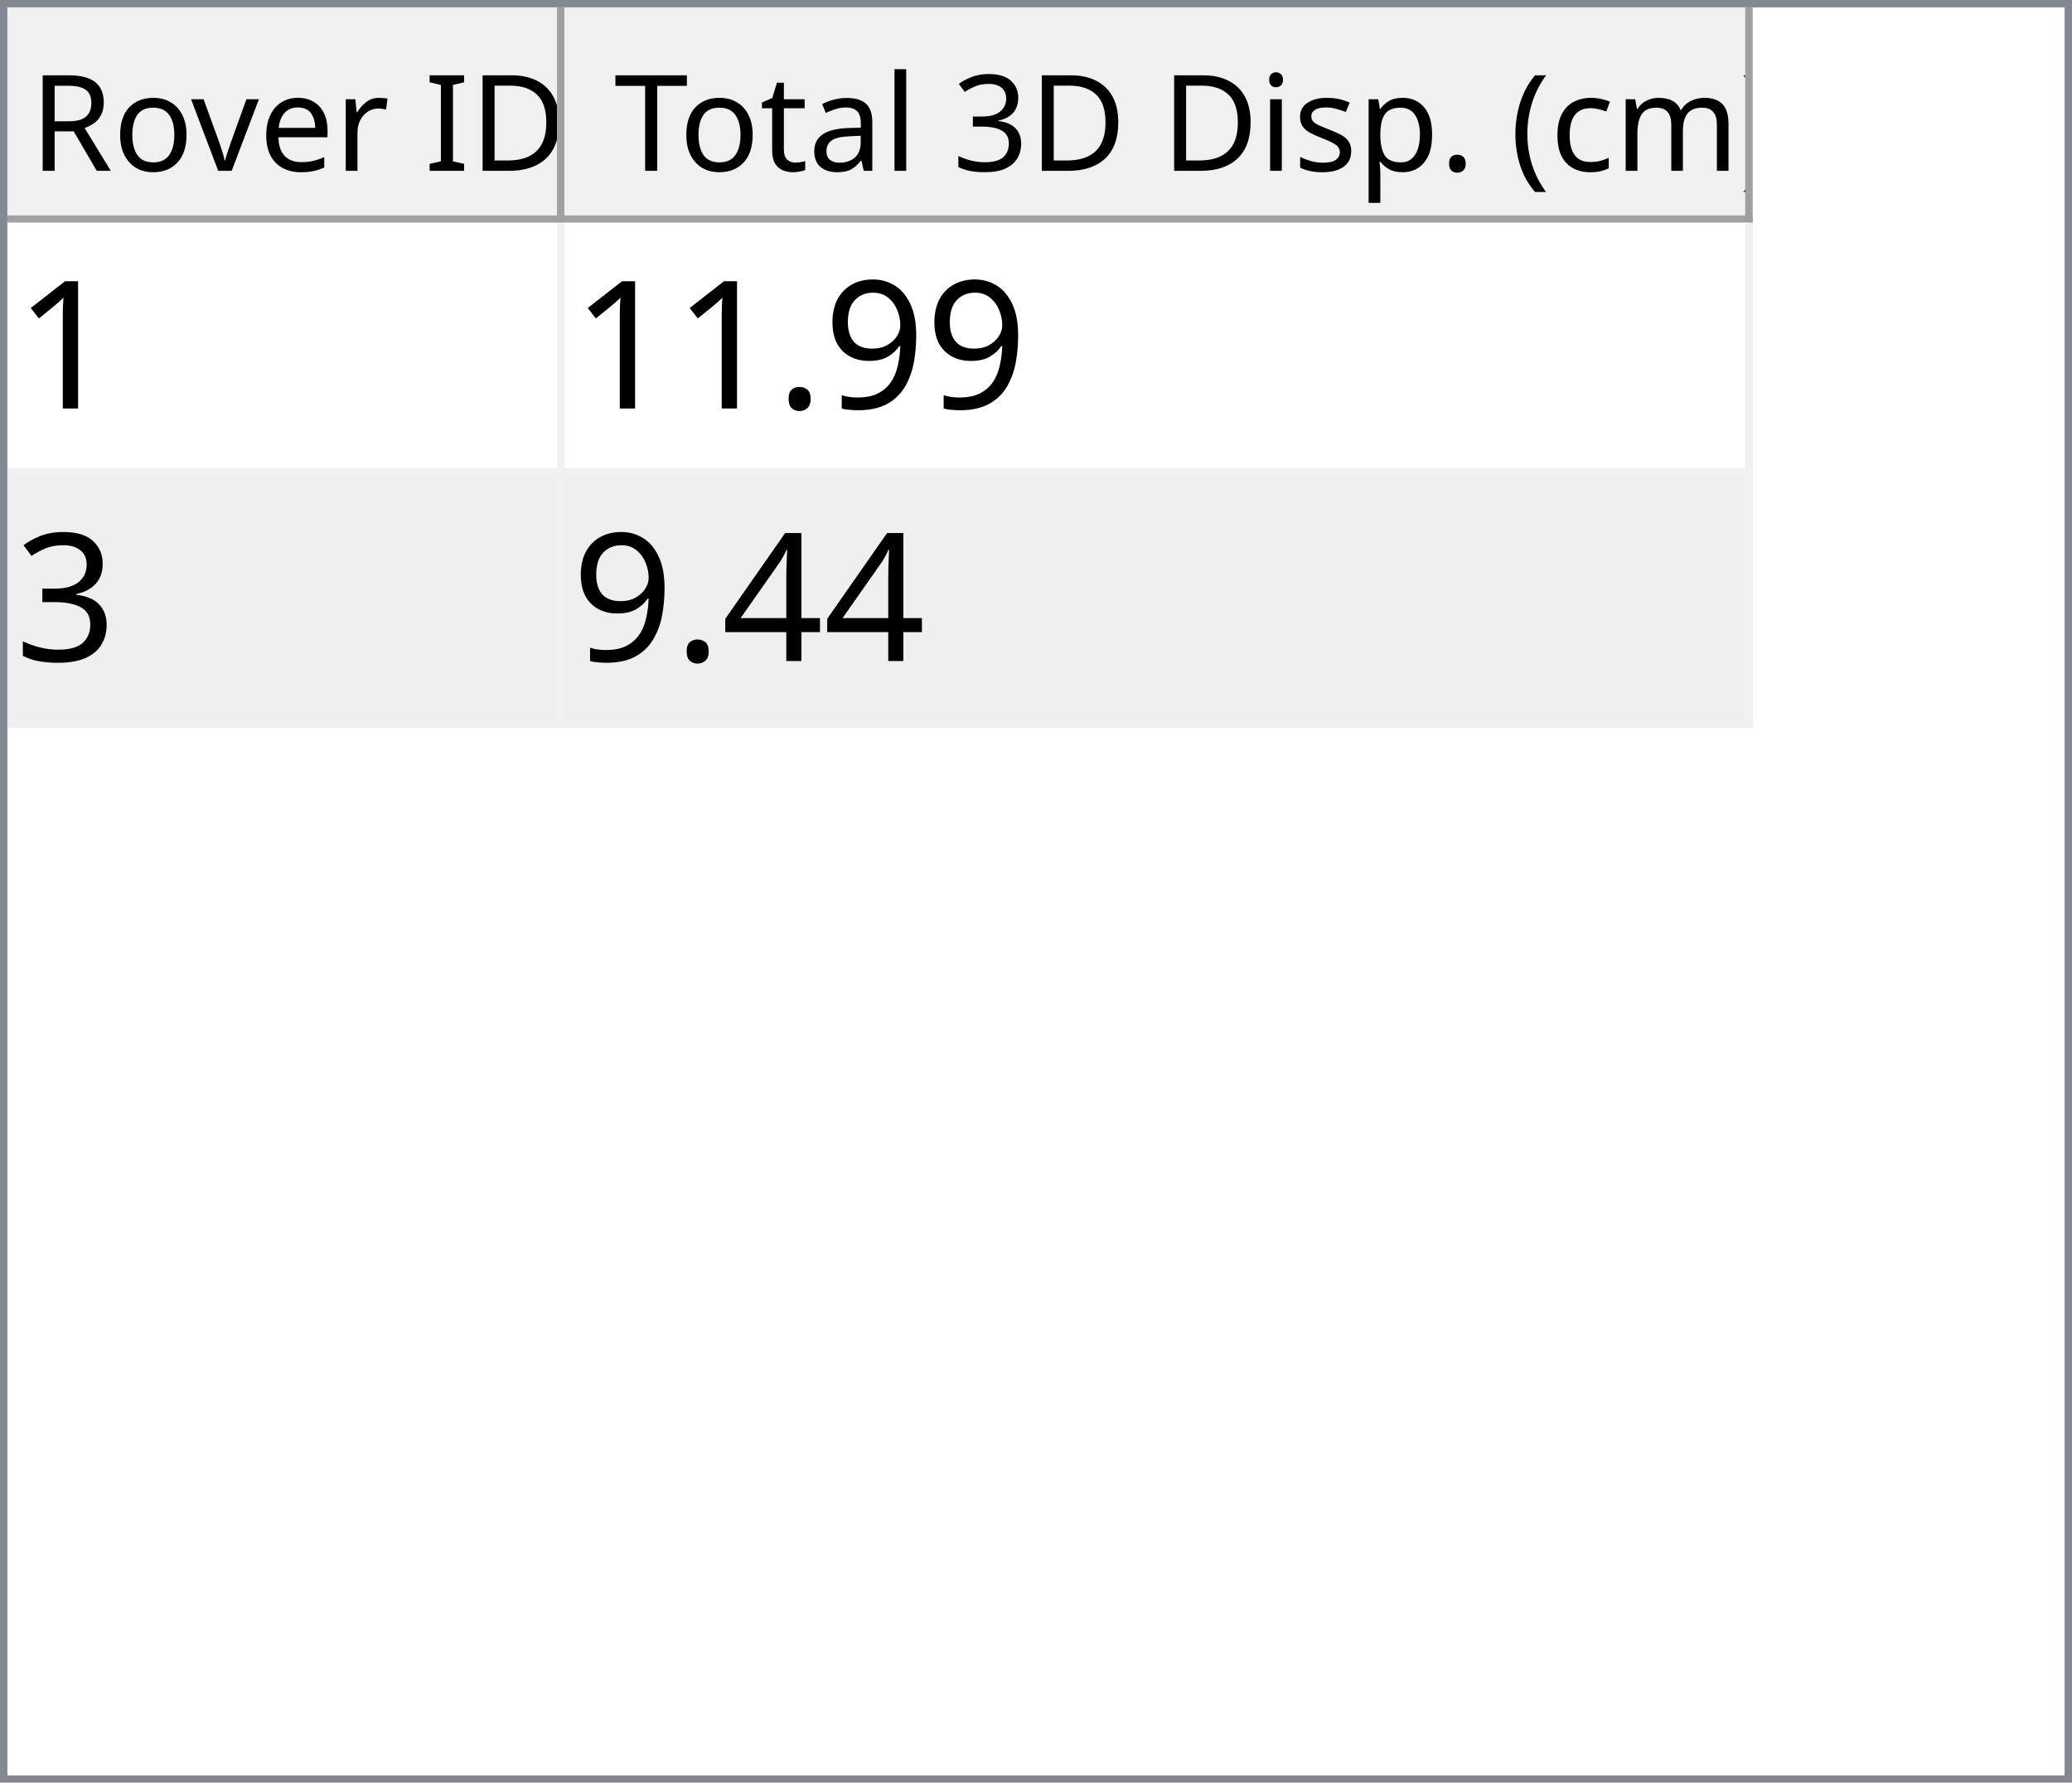
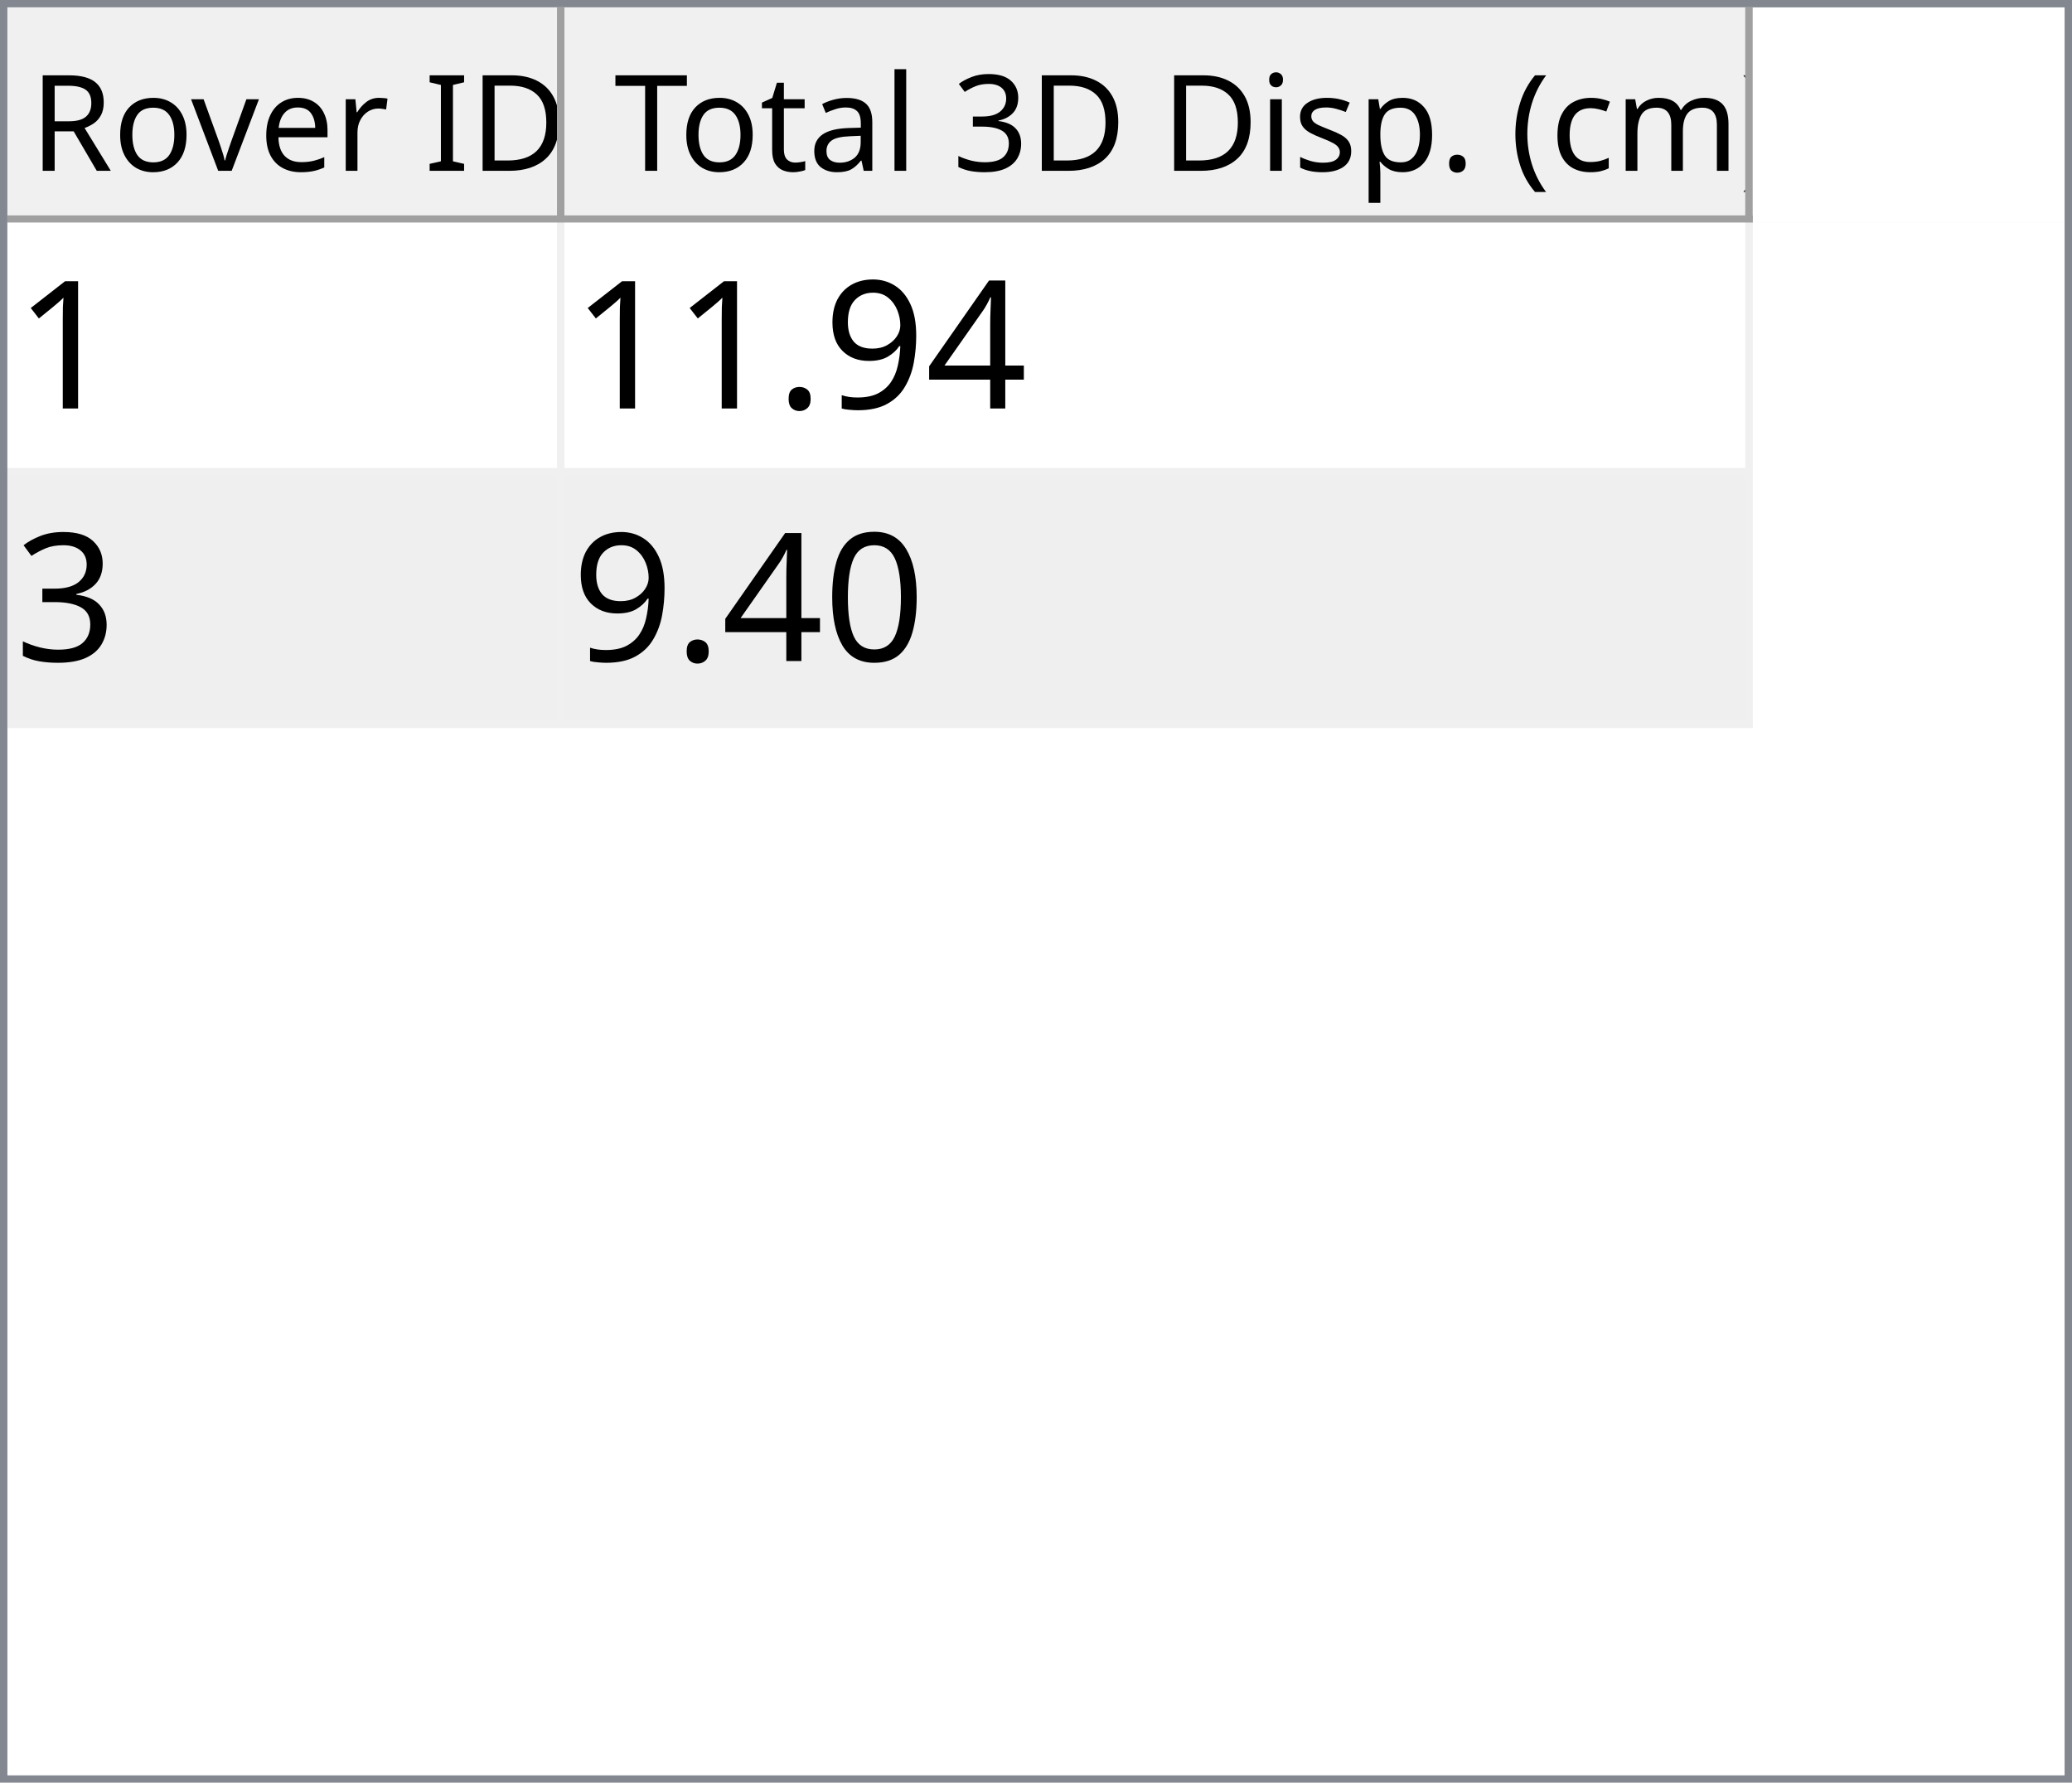
<svg xmlns="http://www.w3.org/2000/svg" style="fill-opacity:1; color-rendering:auto; color-interpolation:auto; text-rendering:auto; stroke:black; stroke-linecap:square; stroke-miterlimit:10; shape-rendering:auto; stroke-opacity:1; fill:black; stroke-dasharray:none; font-weight:normal; stroke-width:1; font-family:'Dialog'; font-style:normal; stroke-linejoin:miter; font-size:12px; stroke-dashoffset:0; image-rendering:auto;" width="279" height="240">
  <defs id="genericDefs" />
  <g>
    <defs id="defs1">
      <clipPath clipPathUnits="userSpaceOnUse" id="clipPath1">
        <path d="M0 0 L279 0 L279 240 L0 240 L0 0 Z" />
      </clipPath>
      <clipPath clipPathUnits="userSpaceOnUse" id="clipPath2">
        <path d="M0 0 L0 240 L279 240 L279 0 Z" />
      </clipPath>
      <clipPath clipPathUnits="userSpaceOnUse" id="clipPath3">
        <path d="M0 0 L0 29 L277 29 L277 0 Z" />
      </clipPath>
      <clipPath clipPathUnits="userSpaceOnUse" id="clipPath4">
        <path d="M0 0 L0 29 L75 29 L75 0 Z" />
      </clipPath>
      <clipPath clipPathUnits="userSpaceOnUse" id="clipPath5">
        <path d="M1 1 L1 28 L74 28 L74 1 Z" />
      </clipPath>
      <clipPath clipPathUnits="userSpaceOnUse" id="clipPath6">
        <path d="M0 0 L0 27 L73 27 L73 0 Z" />
      </clipPath>
      <clipPath clipPathUnits="userSpaceOnUse" id="clipPath7">
        <path d="M-0.5 -0.5 L-0.5 28.5 L74.5 28.5 L74.5 -0.5 Z" />
      </clipPath>
      <clipPath clipPathUnits="userSpaceOnUse" id="clipPath8">
        <path d="M0 0 L0 29 L160 29 L160 0 Z" />
      </clipPath>
      <clipPath clipPathUnits="userSpaceOnUse" id="clipPath9">
        <path d="M1 1 L1 28 L159 28 L159 1 Z" />
      </clipPath>
      <clipPath clipPathUnits="userSpaceOnUse" id="clipPath10">
        <path d="M0 0 L0 27 L158 27 L158 0 Z" />
      </clipPath>
      <clipPath clipPathUnits="userSpaceOnUse" id="clipPath11">
        <path d="M-0.5 -0.5 L-0.5 28.5 L159.5 28.5 L159.5 -0.5 Z" />
      </clipPath>
      <clipPath clipPathUnits="userSpaceOnUse" id="clipPath12">
        <path d="M0 0 L0 209 L277 209 L277 0 Z" />
      </clipPath>
      <clipPath clipPathUnits="userSpaceOnUse" id="clipPath13">
        <path d="M0 0 L0 68 L235 68 L235 0 Z" />
      </clipPath>
      <clipPath clipPathUnits="userSpaceOnUse" id="clipPath14">
        <path d="M-0.5 -0.5 L-0.5 67.5 L234.5 67.5 L234.5 -0.5 Z" />
      </clipPath>
      <clipPath clipPathUnits="userSpaceOnUse" id="clipPath15">
        <path d="M0 0 L0 33 L74 33 L74 0 Z" />
      </clipPath>
      <clipPath clipPathUnits="userSpaceOnUse" id="clipPath16">
        <path d="M0 0 L0 33 L159 33 L159 0 Z" />
      </clipPath>
      <font horiz-adv-x="64.551" id="font1">
        <font-face ascent="107.91" descent="25.098" units-per-em="100" style="font-style:normal; font-family:Segoe UI; font-weight:normal;" />
        <missing-glyph horiz-adv-x="64.551" d="M8.109 0 L8.109 68.266 L56.453 68.266 L56.453 0 L8.109 0 ZM15.328 7.234 L49.219 7.234 L49.219 61.031 L15.328 61.031 L15.328 7.234 Z" />
        <glyph unicode="D" horiz-adv-x="70.117" d="M9.188 0 L9.188 70.016 L28.516 70.016 Q65.531 70.016 65.531 35.891 Q65.531 19.672 55.25 9.836 Q44.969 0 27.734 0 L9.188 0 ZM17.391 62.594 L17.391 7.422 L27.828 7.422 Q41.609 7.422 49.273 14.797 Q56.938 22.172 56.938 35.688 Q56.938 62.594 28.328 62.594 L17.391 62.594 Z" />
        <glyph unicode="I" horiz-adv-x="26.611" d="M17.391 0 L9.188 0 L9.188 70.016 L17.391 70.016 L17.391 0 Z" />
        <glyph unicode=" " horiz-adv-x="27.393" d="" />
        <glyph unicode="r" horiz-adv-x="34.766" d="M34.188 41.891 Q32.078 43.5 28.125 43.5 Q23 43.5 19.555 38.672 Q16.109 33.844 16.109 25.484 L16.109 0 L8.109 0 L8.109 50 L16.109 50 L16.109 39.703 L16.312 39.703 Q18.016 44.969 21.531 47.922 Q25.047 50.875 29.391 50.875 Q32.516 50.875 34.188 50.203 L34.188 41.891 Z" />
        <glyph unicode="e" horiz-adv-x="52.295" d="M48.297 23 L12.984 23 Q13.188 14.656 17.484 10.109 Q21.781 5.562 29.297 5.562 Q37.75 5.562 44.828 11.141 L44.828 3.609 Q38.234 -1.172 27.391 -1.172 Q16.797 -1.172 10.742 5.641 Q4.688 12.453 4.688 24.812 Q4.688 36.469 11.305 43.82 Q17.922 51.172 27.734 51.172 Q37.547 51.172 42.922 44.828 Q48.297 38.484 48.297 27.203 L48.297 23 ZM40.094 29.781 Q40.047 36.719 36.75 40.578 Q33.453 44.438 27.594 44.438 Q21.922 44.438 17.969 40.383 Q14.016 36.328 13.094 29.781 L40.094 29.781 Z" />
        <glyph unicode="v" horiz-adv-x="47.9" d="M47.406 50 L27.484 0 L19.625 0 L0.688 50 L9.469 50 L22.172 13.672 Q23.578 9.672 23.922 6.688 L24.125 6.688 Q24.609 10.453 25.688 13.484 L38.969 50 L47.406 50 Z" />
        <glyph unicode="o" horiz-adv-x="58.594" d="M29 -1.172 Q17.922 -1.172 11.305 5.836 Q4.688 12.844 4.688 24.422 Q4.688 37.016 11.57 44.094 Q18.453 51.172 30.172 51.172 Q41.359 51.172 47.633 44.289 Q53.906 37.406 53.906 25.203 Q53.906 13.234 47.141 6.031 Q40.375 -1.172 29 -1.172 ZM29.594 44.438 Q21.875 44.438 17.383 39.188 Q12.891 33.938 12.891 24.703 Q12.891 15.828 17.43 10.695 Q21.969 5.562 29.594 5.562 Q37.359 5.562 41.531 10.594 Q45.703 15.625 45.703 24.906 Q45.703 34.281 41.531 39.359 Q37.359 44.438 29.594 44.438 Z" />
        <glyph unicode="R" horiz-adv-x="59.814" d="M59.375 0 L49.609 0 L37.891 19.625 Q36.281 22.359 34.766 24.289 Q33.25 26.219 31.664 27.438 Q30.078 28.656 28.25 29.219 Q26.422 29.781 24.125 29.781 L17.391 29.781 L17.391 0 L9.188 0 L9.188 70.016 L30.078 70.016 Q34.672 70.016 38.555 68.867 Q42.438 67.719 45.289 65.375 Q48.141 63.031 49.758 59.547 Q51.375 56.062 51.375 51.375 Q51.375 47.703 50.273 44.656 Q49.172 41.609 47.148 39.211 Q45.125 36.812 42.266 35.133 Q39.406 33.453 35.844 32.516 L35.844 32.328 Q37.594 31.547 38.891 30.547 Q40.188 29.547 41.359 28.18 Q42.531 26.812 43.68 25.078 Q44.828 23.344 46.234 21.047 L59.375 0 ZM17.391 62.594 L17.391 37.203 L28.516 37.203 Q31.594 37.203 34.203 38.133 Q36.812 39.062 38.719 40.797 Q40.625 42.531 41.703 45.047 Q42.781 47.562 42.781 50.688 Q42.781 56.297 39.141 59.445 Q35.5 62.594 28.609 62.594 L17.391 62.594 Z" />
        <glyph unicode=")" horiz-adv-x="30.176" d="M8.297 -15.922 L1.172 -15.922 Q16.406 2.344 16.406 26.812 Q16.406 51.469 1.078 70.016 L8.297 70.016 Q23.531 52.156 23.531 26.703 Q23.531 1.375 8.297 -15.922 Z" />
        <glyph unicode="m" horiz-adv-x="86.133" d="M79.109 0 L71.094 0 L71.094 28.719 Q71.094 37.016 68.531 40.727 Q65.969 44.438 59.906 44.438 Q54.781 44.438 51.195 39.75 Q47.609 35.062 47.609 28.516 L47.609 0 L39.594 0 L39.594 29.688 Q39.594 44.438 28.219 44.438 Q22.953 44.438 19.531 40.016 Q16.109 35.594 16.109 28.516 L16.109 0 L8.109 0 L8.109 50 L16.109 50 L16.109 42.094 L16.312 42.094 Q21.625 51.172 31.844 51.172 Q36.969 51.172 40.773 48.312 Q44.578 45.453 46 40.828 Q51.562 51.172 62.594 51.172 Q79.109 51.172 79.109 30.812 L79.109 0 Z" />
        <glyph unicode="c" horiz-adv-x="46.191" d="M42.188 2.297 Q36.422 -1.172 28.516 -1.172 Q17.828 -1.172 11.258 5.789 Q4.688 12.75 4.688 23.828 Q4.688 36.188 11.766 43.68 Q18.844 51.172 30.672 51.172 Q37.25 51.172 42.281 48.734 L42.281 40.531 Q36.719 44.438 30.375 44.438 Q22.703 44.438 17.797 38.945 Q12.891 33.453 12.891 24.516 Q12.891 15.719 17.508 10.641 Q22.125 5.562 29.891 5.562 Q36.422 5.562 42.188 9.906 L42.188 2.297 Z" />
        <glyph unicode="(" horiz-adv-x="30.176" d="M29.109 -15.922 L21.969 -15.922 Q6.844 1.375 6.844 26.703 Q6.844 52.156 21.969 70.016 L29.203 70.016 Q13.875 51.469 13.875 26.812 Q13.875 2.344 29.109 -15.922 Z" />
        <glyph unicode="." horiz-adv-x="21.68" d="M10.891 -1.078 Q8.641 -1.078 7.055 0.539 Q5.469 2.156 5.469 4.391 Q5.469 6.641 7.055 8.273 Q8.641 9.906 10.891 9.906 Q13.188 9.906 14.797 8.273 Q16.406 6.641 16.406 4.391 Q16.406 2.156 14.797 0.539 Q13.188 -1.078 10.891 -1.078 Z" />
        <glyph unicode="p" horiz-adv-x="58.789" d="M16.312 7.234 L16.109 7.234 L16.109 -23 L8.109 -23 L8.109 50 L16.109 50 L16.109 41.219 L16.312 41.219 Q22.219 51.172 33.594 51.172 Q43.266 51.172 48.688 44.461 Q54.109 37.75 54.109 26.469 Q54.109 13.922 48 6.375 Q41.891 -1.172 31.297 -1.172 Q21.578 -1.172 16.312 7.234 ZM16.109 27.391 L16.109 20.406 Q16.109 14.203 20.141 9.883 Q24.172 5.562 30.375 5.562 Q37.641 5.562 41.773 11.133 Q45.906 16.703 45.906 26.609 Q45.906 34.969 42.047 39.703 Q38.188 44.438 31.594 44.438 Q24.609 44.438 20.359 39.578 Q16.109 34.719 16.109 27.391 Z" />
        <glyph unicode="s" horiz-adv-x="42.432" d="M5.078 1.812 L5.078 10.406 Q11.625 5.562 19.484 5.562 Q30.031 5.562 30.031 12.594 Q30.031 14.594 29.125 15.992 Q28.219 17.391 26.68 18.461 Q25.141 19.531 23.07 20.383 Q21 21.234 18.609 22.172 Q15.281 23.484 12.766 24.828 Q10.25 26.172 8.57 27.859 Q6.891 29.547 6.031 31.695 Q5.172 33.844 5.172 36.719 Q5.172 40.234 6.789 42.945 Q8.406 45.656 11.086 47.484 Q13.766 49.312 17.211 50.242 Q20.656 51.172 24.312 51.172 Q30.812 51.172 35.938 48.922 L35.938 40.828 Q30.422 44.438 23.25 44.438 Q21 44.438 19.195 43.922 Q17.391 43.406 16.094 42.477 Q14.797 41.547 14.086 40.258 Q13.375 38.969 13.375 37.406 Q13.375 35.453 14.086 34.133 Q14.797 32.812 16.164 31.789 Q17.531 30.766 19.484 29.938 Q21.438 29.109 23.922 28.125 Q27.25 26.859 29.883 25.516 Q32.516 24.172 34.375 22.484 Q36.234 20.797 37.234 18.602 Q38.234 16.406 38.234 13.375 Q38.234 9.672 36.602 6.938 Q34.969 4.203 32.234 2.398 Q29.5 0.594 25.93 -0.289 Q22.359 -1.172 18.453 -1.172 Q10.75 -1.172 5.078 1.812 Z" />
        <glyph unicode="i" horiz-adv-x="24.219" d="M12.203 62.703 Q10.062 62.703 8.547 64.164 Q7.031 65.625 7.031 67.875 Q7.031 70.125 8.547 71.609 Q10.062 73.094 12.203 73.094 Q14.406 73.094 15.945 71.609 Q17.484 70.125 17.484 67.875 Q17.484 65.719 15.945 64.211 Q14.406 62.703 12.203 62.703 ZM16.109 0 L8.109 0 L8.109 50 L16.109 50 L16.109 0 Z" />
        <glyph unicode="3" horiz-adv-x="53.906" d="M46.531 19.828 Q46.531 15.094 44.75 11.211 Q42.969 7.328 39.719 4.57 Q36.469 1.812 31.93 0.297 Q27.391 -1.219 21.922 -1.219 Q11.922 -1.219 6 2.594 L6 11.188 Q13.094 5.609 22.219 5.609 Q25.875 5.609 28.828 6.539 Q31.781 7.469 33.906 9.227 Q36.031 10.984 37.18 13.477 Q38.328 15.969 38.328 19.094 Q38.328 32.812 18.797 32.812 L12.984 32.812 L12.984 39.594 L18.5 39.594 Q35.797 39.594 35.797 52.484 Q35.797 64.406 22.609 64.406 Q15.188 64.406 8.688 59.422 L8.688 67.188 Q15.375 71.188 24.609 71.188 Q29 71.188 32.57 69.969 Q36.141 68.75 38.68 66.555 Q41.219 64.359 42.609 61.281 Q44 58.203 44 54.5 Q44 40.672 30.031 36.719 L30.031 36.531 Q33.594 36.141 36.625 34.797 Q39.656 33.453 41.852 31.305 Q44.047 29.156 45.289 26.25 Q46.531 23.344 46.531 19.828 Z" />
        <glyph unicode="l" horiz-adv-x="24.219" d="M16.109 0 L8.109 0 L8.109 74.031 L16.109 74.031 L16.109 0 Z" />
        <glyph unicode="a" horiz-adv-x="50.879" d="M43.891 0 L35.891 0 L35.891 7.812 L35.688 7.812 Q30.469 -1.172 20.312 -1.172 Q12.844 -1.172 8.617 2.781 Q4.391 6.734 4.391 13.281 Q4.391 27.297 20.906 29.594 L35.891 31.688 Q35.891 44.438 25.594 44.438 Q16.547 44.438 9.281 38.281 L9.281 46.484 Q16.656 51.172 26.266 51.172 Q43.891 51.172 43.891 32.516 L43.891 0 ZM35.891 25.297 L23.828 23.641 Q18.266 22.859 15.43 20.875 Q12.594 18.891 12.594 13.875 Q12.594 10.203 15.211 7.883 Q17.828 5.562 22.172 5.562 Q28.125 5.562 32.008 9.742 Q35.891 13.922 35.891 20.312 L35.891 25.297 Z" />
        <glyph unicode="t" horiz-adv-x="33.887" d="M31.297 0.484 Q28.469 -1.078 23.828 -1.078 Q10.688 -1.078 10.688 13.578 L10.688 43.172 L2.094 43.172 L2.094 50 L10.688 50 L10.688 62.203 L18.703 64.797 L18.703 50 L31.297 50 L31.297 43.172 L18.703 43.172 L18.703 14.984 Q18.703 9.969 20.414 7.82 Q22.125 5.672 26.078 5.672 Q29.109 5.672 31.297 7.328 L31.297 0.484 Z" />
        <glyph unicode="T" horiz-adv-x="52.393" d="M50.594 62.594 L30.375 62.594 L30.375 0 L22.172 0 L22.172 62.594 L2 62.594 L2 70.016 L50.594 70.016 L50.594 62.594 Z" />
      </font>
      <font horiz-adv-x="75.0" id="font2">
        <font-face ascent="100.537" descent="21.973" units-per-em="100" style="font-style:normal; font-family:sans-serif; font-weight:normal;" />
        <missing-glyph horiz-adv-x="75.0" d="M12.5 0 L12.5 62.5 L62.5 62.5 L62.5 0 L12.5 0 ZM14.062 1.562 L60.938 1.562 L60.938 60.938 L14.062 60.938 L14.062 1.562 Z" />
        <glyph unicode="1" horiz-adv-x="55.615" d="M37.25 0 L28.469 0 L28.469 56 Q25.297 52.984 20.141 49.953 Q14.984 46.922 10.891 45.406 L10.891 53.906 Q18.266 57.375 23.781 62.305 Q29.297 67.234 31.594 71.875 L37.25 71.875 L37.25 0 Z" />
+         <glyph unicode="4" horiz-adv-x="55.615" d="M32.328 0 L32.328 17.141 L1.266 17.141 L1.266 25.203 L33.938 71.578 L41.109 71.578 L41.109 25.203 L50.781 25.203 L50.781 17.141 L41.109 17.141 L41.109 0 L32.328 0 ZM32.328 25.203 L32.328 57.469 L9.906 25.203 L32.328 25.203 Z" />
        <glyph unicode="9" horiz-adv-x="55.615" d="M5.469 16.547 L13.922 17.328 Q14.984 11.375 18.016 8.688 Q21.047 6 25.781 6 Q29.828 6 32.883 7.859 Q35.938 9.719 37.891 12.82 Q39.844 15.922 41.164 21.195 Q42.484 26.469 42.484 31.938 Q42.484 32.516 42.438 33.688 Q39.797 29.5 35.234 26.883 Q30.672 24.266 25.344 24.266 Q16.453 24.266 10.305 30.711 Q4.156 37.156 4.156 47.703 Q4.156 58.594 10.578 65.234 Q17 71.875 26.656 71.875 Q33.641 71.875 39.43 68.117 Q45.219 64.359 48.219 57.398 Q51.219 50.438 51.219 37.25 Q51.219 23.531 48.242 15.406 Q45.266 7.281 39.383 3.031 Q33.5 -1.219 25.594 -1.219 Q17.188 -1.219 11.867 3.445 Q6.547 8.109 5.469 16.547 ZM41.453 48.141 Q41.453 55.719 37.43 60.156 Q33.406 64.594 27.734 64.594 Q21.875 64.594 17.531 59.812 Q13.188 55.031 13.188 47.406 Q13.188 40.578 17.312 36.305 Q21.438 32.031 27.484 32.031 Q33.594 32.031 37.523 36.305 Q41.453 40.578 41.453 48.141 Z" />
        <glyph unicode="." horiz-adv-x="27.783" d="M9.078 0 L9.078 10.016 L19.094 10.016 L19.094 0 L9.078 0 Z" />
        <glyph unicode="3" horiz-adv-x="55.615" d="M4.203 18.891 L12.984 20.062 Q14.5 12.594 18.141 9.297 Q21.781 6 27 6 Q33.203 6 37.477 10.297 Q41.75 14.594 41.75 20.953 Q41.75 27 37.797 30.93 Q33.844 34.859 27.734 34.859 Q25.25 34.859 21.531 33.891 L22.516 41.609 Q23.391 41.5 23.922 41.5 Q29.547 41.5 34.039 44.43 Q38.531 47.359 38.531 53.469 Q38.531 58.297 35.258 61.477 Q31.984 64.656 26.812 64.656 Q21.688 64.656 18.266 61.43 Q14.844 58.203 13.875 51.766 L5.078 53.328 Q6.688 62.156 12.398 67.016 Q18.109 71.875 26.609 71.875 Q32.469 71.875 37.398 69.359 Q42.328 66.844 44.945 62.5 Q47.562 58.156 47.562 53.266 Q47.562 48.641 45.07 44.828 Q42.578 41.016 37.703 38.766 Q44.047 37.312 47.562 32.695 Q51.078 28.078 51.078 21.141 Q51.078 11.766 44.242 5.25 Q37.406 -1.266 26.953 -1.266 Q17.531 -1.266 11.305 4.352 Q5.078 9.969 4.203 18.891 Z" />
-         <glyph unicode="4" horiz-adv-x="55.615" d="M32.328 0 L32.328 17.141 L1.266 17.141 L1.266 25.203 L33.938 71.578 L41.109 71.578 L41.109 25.203 L50.781 25.203 L50.781 17.141 L41.109 17.141 L41.109 0 L32.328 0 ZM32.328 25.203 L32.328 57.469 L9.906 25.203 L32.328 25.203 Z" />
+         <glyph unicode="0" horiz-adv-x="55.615" d="M4.156 35.297 Q4.156 48 6.766 55.742 Q9.375 63.484 14.523 67.68 Q19.672 71.875 27.484 71.875 Q33.25 71.875 37.594 69.555 Q41.938 67.234 44.773 62.867 Q47.609 58.5 49.219 52.227 Q50.828 45.953 50.828 35.297 Q50.828 22.703 48.242 14.969 Q45.656 7.234 40.508 3.008 Q35.359 -1.219 27.484 -1.219 Q17.141 -1.219 11.234 6.203 Q4.156 15.141 4.156 35.297 ZM13.188 35.297 Q13.188 17.672 17.312 11.836 Q21.438 6 27.484 6 Q33.547 6 37.672 11.859 Q41.797 17.719 41.797 35.297 Q41.797 52.984 37.672 58.789 Q33.547 64.594 27.391 64.594 Q21.344 64.594 17.719 59.469 Q13.188 52.938 13.188 35.297 Z" />
      </font>
    </defs>
    <g style="fill:white; stroke:white;">
      <rect x="0" y="0" width="279" style="clip-path:url(#clipPath1); stroke:none;" height="240" />
    </g>
    <g style="fill:white; text-rendering:optimizeSpeed; color-rendering:optimizeSpeed; image-rendering:optimizeSpeed; shape-rendering:crispEdges; stroke:white; color-interpolation:sRGB;">
      <rect x="0" width="279" height="240" y="0" style="stroke:none;" />
      <path style="stroke:none;" d="M0 240 L279 240 L279 0 L0 0 Z" />
    </g>
    <g style="fill:rgb(240,240,240); font-size:18px; font-family:'Segoe UI'; stroke:rgb(240,240,240);">
      <rect x="0" y="0" width="279" style="clip-path:url(#clipPath2); stroke:none;" height="240" />
    </g>
    <g style="fill:rgb(130,135,144); font-size:18px; font-family:'Segoe UI'; stroke:rgb(130,135,144);">
      <path d="M0 0 L279 0 L279 240 L0 240 L0 0 ZM1 1 L278 1 L278 239 L1 239 L1 1 Z" style="fill-rule:evenodd; clip-path:url(#clipPath2); stroke:none;" />
    </g>
    <g style="fill:white; font-size:18px; font-family:'Segoe UI'; stroke:white;" transform="translate(1,1)">
      <rect x="0" y="0" width="277" style="clip-path:url(#clipPath3); stroke:none;" height="29" />
    </g>
    <g style="fill:rgb(240,240,240); font-size:18px; font-family:'Segoe UI'; stroke:rgb(240,240,240);" transform="translate(1,1)">
      <rect x="0" y="0" width="75" style="clip-path:url(#clipPath4); stroke:none;" height="29" />
    </g>
    <g style="font-family:'Segoe UI'; font-size:18px;" transform="translate(2,2)">
      <text x="2" xml:space="preserve" y="21" style="clip-path:url(#clipPath6); stroke:none;">Rover ID</text>
    </g>
    <g transform="translate(1.5,1.5)" style="fill:rgb(160,160,160); font-size:18px; font-family:'Segoe UI'; stroke:rgb(160,160,160); stroke-linejoin:bevel;">
      <line x1="74" x2="74" y1="0" style="fill:none; clip-path:url(#clipPath7);" y2="28" />
    </g>
    <g transform="matrix(1,0,0,1,1,1) translate(0.5,0.5)" style="fill:rgb(160,160,160); font-size:18px; font-family:'Segoe UI'; stroke:rgb(160,160,160); stroke-linejoin:bevel;">
      <line x1="0" x2="74" y1="28" style="fill:none; clip-path:url(#clipPath7);" y2="28" />
    </g>
    <g style="fill:rgb(240,240,240); font-size:18px; font-family:'Segoe UI'; stroke:rgb(240,240,240);" transform="translate(76,1)">
      <rect x="0" y="0" width="160" style="clip-path:url(#clipPath8); stroke:none;" height="29" />
    </g>
    <g style="font-family:'Segoe UI'; font-size:18px;" transform="translate(77,2)">
      <text x="1" xml:space="preserve" y="21" style="clip-path:url(#clipPath10); stroke:none;"> Total 3D Disp. (cm)</text>
    </g>
    <g transform="translate(76.5,1.5)" style="fill:rgb(160,160,160); font-size:18px; font-family:'Segoe UI'; stroke:rgb(160,160,160); stroke-linejoin:bevel;">
      <line x1="159" x2="159" y1="0" style="fill:none; clip-path:url(#clipPath11);" y2="28" />
    </g>
    <g transform="matrix(1,0,0,1,76,1) translate(0.5,0.5)" style="fill:rgb(160,160,160); font-size:18px; font-family:'Segoe UI'; stroke:rgb(160,160,160); stroke-linejoin:bevel;">
      <line x1="0" x2="159" y1="28" style="fill:none; clip-path:url(#clipPath11);" y2="28" />
    </g>
    <g style="fill:white; font-size:18px; font-family:'Segoe UI'; stroke:white;" transform="translate(1,30)">
      <rect x="0" y="0" width="277" style="clip-path:url(#clipPath12); stroke:none;" height="209" />
    </g>
    <g style="fill:rgb(240,240,240); font-size:24px; font-family:sans-serif; stroke:rgb(240,240,240);" transform="translate(1,30)">
      <rect x="0" y="0" width="235" style="clip-path:url(#clipPath13); stroke:none;" height="68" />
      <line transform="translate(0.5,0.5)" x1="0" x2="234" y1="33" style="clip-path:url(#clipPath14); fill:none; stroke-linejoin:bevel;" y2="33" />
    </g>
    <g transform="matrix(1,0,0,1,1,30) translate(0.5,0.5)" style="fill:rgb(240,240,240); font-size:24px; font-family:sans-serif; stroke:rgb(240,240,240); stroke-linejoin:bevel;">
      <line x1="0" x2="234" y1="67" style="fill:none; clip-path:url(#clipPath14);" y2="67" />
    </g>
    <g transform="matrix(1,0,0,1,1,30) translate(0.5,0.5)" style="fill:rgb(240,240,240); font-size:24px; font-family:sans-serif; stroke:rgb(240,240,240); stroke-linejoin:bevel;">
      <line x1="74" x2="74" y1="0" style="fill:none; clip-path:url(#clipPath14);" y2="67" />
    </g>
    <g transform="matrix(1,0,0,1,1,30) translate(0.5,0.5)" style="fill:rgb(240,240,240); font-size:24px; font-family:sans-serif; stroke:rgb(240,240,240); stroke-linejoin:bevel;">
      <line x1="234" x2="234" y1="0" style="fill:none; clip-path:url(#clipPath14);" y2="67" />
    </g>
    <g style="fill:white; font-size:24px; font-family:sans-serif; stroke:white;" transform="matrix(1,0,0,1,1,30)">
      <rect x="0" y="0" width="74" style="clip-path:url(#clipPath15); stroke:none;" height="33" />
      <text x="1" y="25" style="fill:black; clip-path:url(#clipPath15); stroke:none;" xml:space="preserve">1</text>
    </g>
    <g style="fill:white; font-size:24px; font-family:sans-serif; stroke:white;" transform="matrix(1,0,0,1,1,30) translate(75,0)">
      <rect x="0" y="0" width="159" style="clip-path:url(#clipPath16); stroke:none;" height="33" />
-       <text x="1" y="25" style="fill:black; clip-path:url(#clipPath16); stroke:none;" xml:space="preserve">11.99</text>
+       <text x="1" y="25" style="fill:black; clip-path:url(#clipPath16); stroke:none;" xml:space="preserve">11.94</text>
    </g>
    <g style="fill:rgb(239,239,239); font-size:24px; font-family:sans-serif; stroke:rgb(239,239,239);" transform="matrix(1,0,0,1,1,30) translate(0,34)">
      <rect x="0" y="0" width="74" style="clip-path:url(#clipPath15); stroke:none;" height="33" />
      <text x="1" y="25" style="fill:black; clip-path:url(#clipPath15); stroke:none;" xml:space="preserve">3</text>
    </g>
    <g style="fill:rgb(239,239,239); font-size:24px; font-family:sans-serif; stroke:rgb(239,239,239);" transform="matrix(1,0,0,1,1,30) translate(75,34)">
      <rect x="0" y="0" width="159" style="clip-path:url(#clipPath16); stroke:none;" height="33" />
-       <text x="1" y="25" style="fill:black; clip-path:url(#clipPath16); stroke:none;" xml:space="preserve">9.44</text>
+       <text x="1" y="25" style="fill:black; clip-path:url(#clipPath16); stroke:none;" xml:space="preserve">9.40</text>
    </g>
  </g>
</svg>
